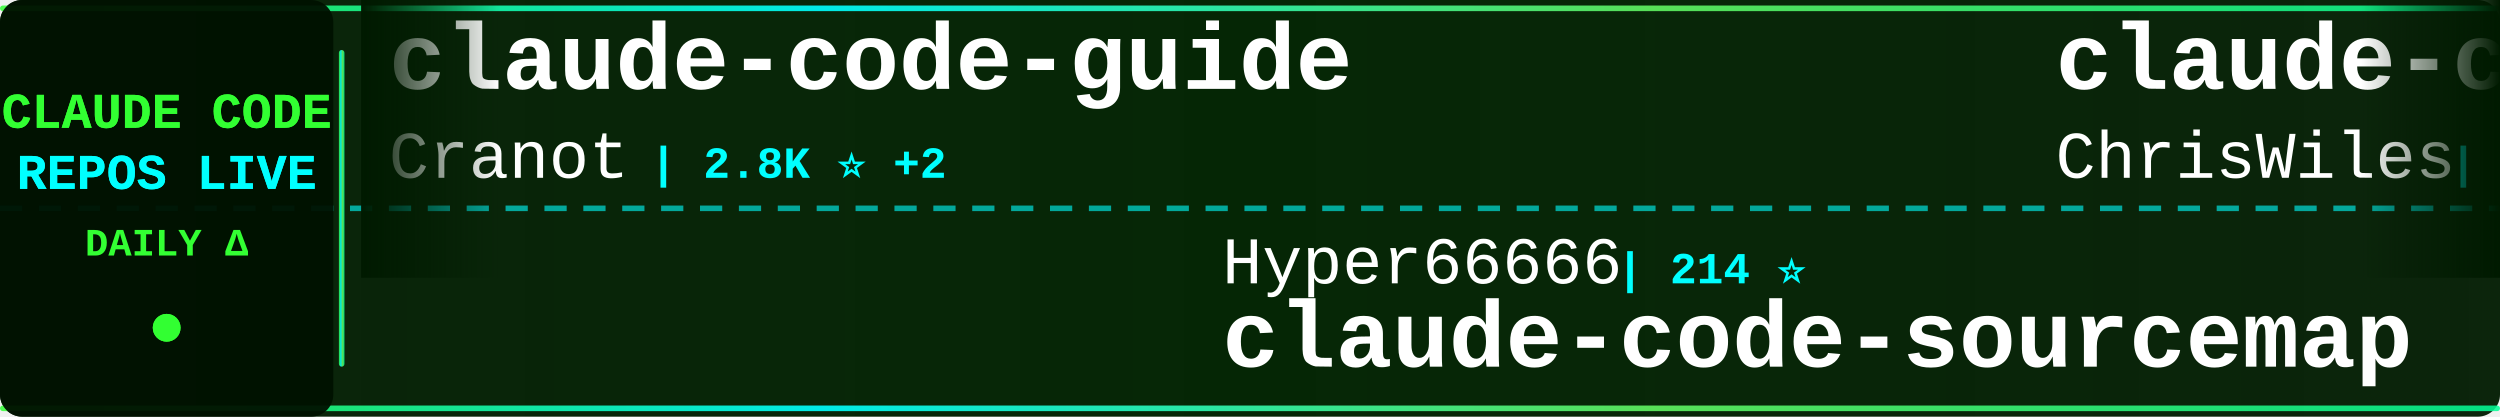
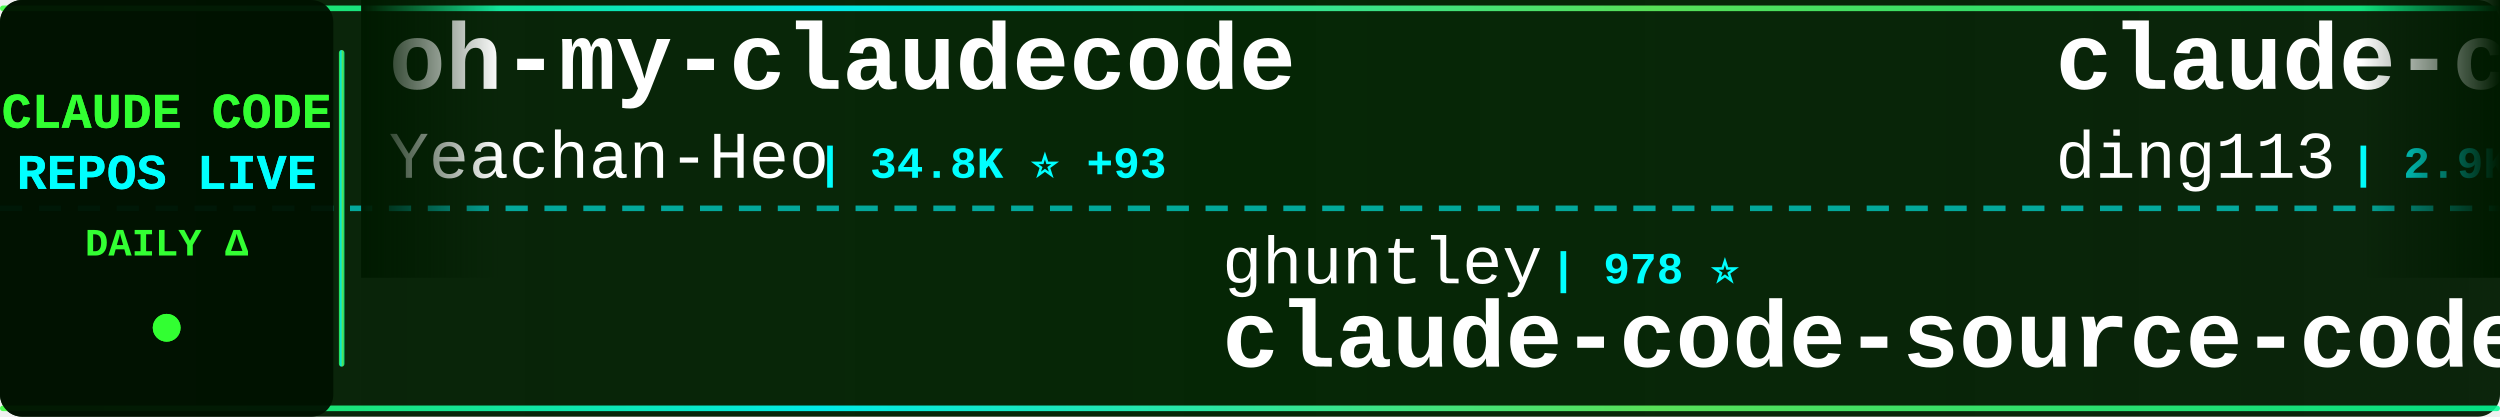
<svg xmlns="http://www.w3.org/2000/svg" width="900" height="150">
  <defs>
    <linearGradient id="tickerBg" x1="0%" y1="0%" x2="100%" y2="0%">
      <stop offset="0%" style="stop-color:#001a00;stop-opacity:0.95" />
      <stop offset="50%" style="stop-color:#002200;stop-opacity:0.98" />
      <stop offset="100%" style="stop-color:#001a00;stop-opacity:0.95" />
    </linearGradient>
    <linearGradient id="borderGrad" x1="0%" y1="0%" x2="100%" y2="0%">
      <stop offset="0%" style="stop-color:#33ff33;stop-opacity:0.85">
        <animate attributeName="stop-opacity" values="0.85;1;0.85" dur="2s" repeatCount="indefinite" />
      </stop>
      <stop offset="33%" style="stop-color:#00ffff;stop-opacity:0.9">
        <animate attributeName="stop-opacity" values="0.9;1;0.9" dur="2.2s" repeatCount="indefinite" />
      </stop>
      <stop offset="66%" style="stop-color:#66ff66;stop-opacity:0.85">
        <animate attributeName="stop-opacity" values="0.85;1;0.85" dur="1.8s" repeatCount="indefinite" />
      </stop>
      <stop offset="100%" style="stop-color:#00ff99;stop-opacity:0.85">
        <animate attributeName="stop-opacity" values="0.85;1;0.85" dur="2s" repeatCount="indefinite" />
      </stop>
    </linearGradient>
    <filter id="textGlow">
      <feGaussianBlur stdDeviation="0.1" result="coloredBlur" />
      <feMerge>
        <feMergeNode in="coloredBlur" />
        <feMergeNode in="SourceGraphic" />
      </feMerge>
    </filter>
    <filter id="metricGlow">
      <feGaussianBlur stdDeviation="0.2" result="coloredBlur" />
      <feMerge>
        <feMergeNode in="coloredBlur" />
        <feMergeNode in="SourceGraphic" />
      </feMerge>
    </filter>
    <linearGradient id="leftFade" x1="0%" y1="0%" x2="100%" y2="0%">
      <stop offset="0%" style="stop-color:#001a00;stop-opacity:1" />
      <stop offset="100%" style="stop-color:#001a00;stop-opacity:0" />
    </linearGradient>
    <linearGradient id="rightFade" x1="0%" y1="0%" x2="100%" y2="0%">
      <stop offset="0%" style="stop-color:#001a00;stop-opacity:0" />
      <stop offset="100%" style="stop-color:#001a00;stop-opacity:1" />
    </linearGradient>
  </defs>
  <rect width="900" height="150" fill="url(#tickerBg)" rx="8" />
  <rect x="0" y="2" width="900" height="2" fill="url(#borderGrad)" rx="1" />
  <rect x="0" y="146" width="900" height="2" fill="url(#borderGrad)" rx="1" />
  <line x1="0" y1="75" x2="900" y2="75" stroke="#00ffff" stroke-width="2" stroke-dasharray="8 6" opacity="0.6" />
  <rect x="0" y="0" width="120" height="150" fill="#001100" opacity="0.95" rx="8" />
  <text x="60" y="46" font-family="'Courier New', monospace" font-size="18" font-weight="bold" fill="#33ff33" text-anchor="middle" filter="url(#textGlow)">
    CLAUDE CODE
  </text>
  <text x="60" y="68" font-family="'Courier New', monospace" font-size="18" font-weight="bold" fill="#00ffff" text-anchor="middle" filter="url(#textGlow)">
    REPOS LIVE
  </text>
  <text x="60" y="92" font-family="'Courier New', monospace" font-size="14" font-weight="bold" fill="#33ff33" text-anchor="middle">
    DAILY Δ
  </text>
  <circle cx="60" cy="118" r="5" fill="#33ff33" filter="url(#metricGlow)">
    <animate attributeName="r" values="4;6;4" dur="1.5s" repeatCount="indefinite" />
    <animate attributeName="opacity" values="0.6;1;0.6" dur="1.5s" repeatCount="indefinite" />
  </circle>
  <rect x="122" y="18" width="2" height="114" fill="url(#borderGrad)" rx="1" />
  <clipPath id="tickerClip">
    <rect x="130" y="0" width="770" height="150" />
  </clipPath>
  <g clip-path="url(#tickerClip)">
    <g id="tickerItems">
      <animateTransform attributeName="transform" attributeType="XML" type="translate" from="0 0" to="-3000 0" dur="54s" repeatCount="indefinite" />
      <g transform="translate(0, 0)">
-         <text x="140" y="32" font-family="'Courier New', monospace" font-size="34" font-weight="bold" fill="#ffffff">claude-code-guide</text>
-         <text x="140" y="64" font-family="'Courier New', monospace" font-size="24" font-weight="normal" fill="#ffffff" opacity="1.0">Cranot</text>
-         <text x="234" y="64" font-family="'Courier New', monospace" font-size="16" font-weight="bold" fill="#00ffff"> | 2.8K ⭐ +2</text>
+         <text x="140" y="32" font-family="'Courier New', monospace" font-size="34" font-weight="bold" fill="#ffffff">oh-my-claudecode</text>
+         <text x="140" y="64" font-family="'Courier New', monospace" font-size="24" font-weight="normal" fill="#ffffff" opacity="1.0">Yeachan-Heo</text>
+         <text x="294" y="64" font-family="'Courier New', monospace" font-size="16" font-weight="bold" fill="#00ffff"> | 34.8K ⭐ +93</text>
      </g>
      <g transform="translate(300, 0)">
-         <text x="140" y="102" font-family="'Courier New', monospace" font-size="24" font-weight="normal" fill="#ffffff" opacity="1.0">Hyper66666</text>
-         <text x="282" y="102" font-family="'Courier New', monospace" font-size="16" font-weight="bold" fill="#00ffff"> | 214 ⭐</text>
-         <text x="140" y="132" font-family="'Courier New', monospace" font-size="34" font-weight="bold" fill="#ffffff">claude-code-sourcemap</text>
+         <text x="140" y="102" font-family="'Courier New', monospace" font-size="24" font-weight="normal" fill="#ffffff" opacity="1.0">ghuntley</text>
+         <text x="258" y="102" font-family="'Courier New', monospace" font-size="16" font-weight="bold" fill="#00ffff"> | 978 ⭐</text>
+         <text x="140" y="132" font-family="'Courier New', monospace" font-size="34" font-weight="bold" fill="#ffffff">claude-code-source-code-...</text>
      </g>
      <g transform="translate(600, 0)">
-         <text x="140" y="32" font-family="'Courier New', monospace" font-size="34" font-weight="bold" fill="#ffffff">claude-code-showcase</text>
-         <text x="140" y="64" font-family="'Courier New', monospace" font-size="24" font-weight="normal" fill="#ffffff" opacity="1.0">ChrisWiles</text>
-         <text x="282" y="64" font-family="'Courier New', monospace" font-size="16" font-weight="bold" fill="#00ffff"> | 5.9K ⭐ +2</text>
+         <text x="140" y="32" font-family="'Courier New', monospace" font-size="34" font-weight="bold" fill="#ffffff">claude-code-hub</text>
+         <text x="140" y="64" font-family="'Courier New', monospace" font-size="24" font-weight="normal" fill="#ffffff" opacity="1.0">ding113</text>
+         <text x="246" y="64" font-family="'Courier New', monospace" font-size="16" font-weight="bold" fill="#00ffff"> | 2.9K ⭐ +9</text>
      </g>
      <g transform="translate(900, 0)">
-         <text x="140" y="102" font-family="'Courier New', monospace" font-size="24" font-weight="normal" fill="#ffffff" opacity="1.0">Alishahryar1</text>
-         <text x="306" y="102" font-family="'Courier New', monospace" font-size="16" font-weight="bold" fill="#00ffff"> | 29.5K ⭐ +613</text>
-         <text x="140" y="132" font-family="'Courier New', monospace" font-size="34" font-weight="bold" fill="#ffffff">free-claude-code</text>
+         <text x="140" y="102" font-family="'Courier New', monospace" font-size="24" font-weight="normal" fill="#ffffff" opacity="1.0">JrCx7scC</text>
+         <text x="258" y="102" font-family="'Courier New', monospace" font-size="16" font-weight="bold" fill="#00ffff"> | 368 ⭐</text>
+         <text x="140" y="132" font-family="'Courier New', monospace" font-size="34" font-weight="bold" fill="#ffffff">claude-code-source</text>
      </g>
      <g transform="translate(1200, 0)">
-         <text x="140" y="32" font-family="'Courier New', monospace" font-size="34" font-weight="bold" fill="#ffffff">claude-code-source</text>
-         <text x="140" y="64" font-family="'Courier New', monospace" font-size="24" font-weight="normal" fill="#ffffff" opacity="1.0">AprilNEA</text>
-         <text x="258" y="64" font-family="'Courier New', monospace" font-size="16" font-weight="bold" fill="#00ffff"> | 384 ⭐</text>
+         <text x="140" y="32" font-family="'Courier New', monospace" font-size="34" font-weight="bold" fill="#ffffff">claude-code-my-workflow</text>
+         <text x="140" y="64" font-family="'Courier New', monospace" font-size="24" font-weight="normal" fill="#ffffff" opacity="1.0">pedrohcgs</text>
+         <text x="270" y="64" font-family="'Courier New', monospace" font-size="16" font-weight="bold" fill="#00ffff"> | 1.1K ⭐ +8</text>
      </g>
      <g transform="translate(1500, 0)">
-         <text x="140" y="102" font-family="'Courier New', monospace" font-size="24" font-weight="normal" fill="#ffffff" opacity="1.0">RichardAtCT</text>
-         <text x="294" y="102" font-family="'Courier New', monospace" font-size="16" font-weight="bold" fill="#00ffff"> | 2.6K ⭐ +4</text>
-         <text x="140" y="132" font-family="'Courier New', monospace" font-size="34" font-weight="bold" fill="#ffffff">claude-code-telegram</text>
+         <text x="140" y="102" font-family="'Courier New', monospace" font-size="24" font-weight="normal" fill="#ffffff" opacity="1.0">affaan-m</text>
+         <text x="258" y="102" font-family="'Courier New', monospace" font-size="16" font-weight="bold" fill="#00ffff"> | 192.2K ⭐ +1.9K</text>
+         <text x="140" y="132" font-family="'Courier New', monospace" font-size="34" font-weight="bold" fill="#ffffff">ECC</text>
      </g>
      <g transform="translate(1800, 0)">
-         <text x="140" y="32" font-family="'Courier New', monospace" font-size="34" font-weight="bold" fill="#ffffff">claude-code-workflows</text>
-         <text x="140" y="64" font-family="'Courier New', monospace" font-size="24" font-weight="normal" fill="#ffffff" opacity="1.0">OneRedOak</text>
-         <text x="270" y="64" font-family="'Courier New', monospace" font-size="16" font-weight="bold" fill="#00ffff"> | 3.8K ⭐ +1</text>
+         <text x="140" y="32" font-family="'Courier New', monospace" font-size="34" font-weight="bold" fill="#ffffff">Auto-claude-code-researc...</text>
+         <text x="140" y="64" font-family="'Courier New', monospace" font-size="24" font-weight="normal" fill="#ffffff" opacity="1.0">wanshuiyin</text>
+         <text x="282" y="64" font-family="'Courier New', monospace" font-size="16" font-weight="bold" fill="#00ffff"> | 10.6K ⭐ +106</text>
      </g>
      <g transform="translate(2100, 0)">
-         <text x="140" y="102" font-family="'Courier New', monospace" font-size="24" font-weight="normal" fill="#ffffff" opacity="1.0">nicedreamzapp</text>
-         <text x="318" y="102" font-family="'Courier New', monospace" font-size="16" font-weight="bold" fill="#00ffff"> | 2.7K ⭐ +8</text>
-         <text x="140" y="132" font-family="'Courier New', monospace" font-size="34" font-weight="bold" fill="#ffffff">claude-code-local</text>
+         <text x="140" y="102" font-family="'Courier New', monospace" font-size="24" font-weight="normal" fill="#ffffff" opacity="1.0">VoltAgent</text>
+         <text x="270" y="102" font-family="'Courier New', monospace" font-size="16" font-weight="bold" fill="#00ffff"> | 20.5K ⭐ +69</text>
+         <text x="140" y="132" font-family="'Courier New', monospace" font-size="34" font-weight="bold" fill="#ffffff">awesome-claude-code-suba...</text>
      </g>
      <g transform="translate(2400, 0)">
-         <text x="140" y="32" font-family="'Courier New', monospace" font-size="34" font-weight="bold" fill="#ffffff">claude-code-prompts</text>
-         <text x="140" y="64" font-family="'Courier New', monospace" font-size="24" font-weight="normal" fill="#ffffff" opacity="1.0">repowise-dev</text>
-         <text x="306" y="64" font-family="'Courier New', monospace" font-size="16" font-weight="bold" fill="#00ffff"> | 1.1K ⭐ +1</text>
+         <text x="140" y="32" font-family="'Courier New', monospace" font-size="34" font-weight="bold" fill="#ffffff">Claude-Code</text>
+         <text x="140" y="64" font-family="'Courier New', monospace" font-size="24" font-weight="normal" fill="#ffffff" opacity="1.0">KPR111</text>
+         <text x="234" y="64" font-family="'Courier New', monospace" font-size="16" font-weight="bold" fill="#00ffff"> | 17 ⭐</text>
      </g>
      <g transform="translate(2700, 0)">
-         <text x="140" y="102" font-family="'Courier New', monospace" font-size="24" font-weight="normal" fill="#ffffff" opacity="1.0">affaan-m</text>
-         <text x="258" y="102" font-family="'Courier New', monospace" font-size="16" font-weight="bold" fill="#00ffff"> | 191.9K ⭐ +2.0K</text>
-         <text x="140" y="132" font-family="'Courier New', monospace" font-size="34" font-weight="bold" fill="#ffffff">ECC</text>
+         <text x="140" y="102" font-family="'Courier New', monospace" font-size="24" font-weight="normal" fill="#ffffff" opacity="1.0">1rgs</text>
+         <text x="210" y="102" font-family="'Courier New', monospace" font-size="16" font-weight="bold" fill="#00ffff"> | 3.6K ⭐ +3</text>
+         <text x="140" y="132" font-family="'Courier New', monospace" font-size="34" font-weight="bold" fill="#ffffff">claude-code-proxy</text>
      </g>
      <g transform="translate(3000, 0)">
-         <text x="140" y="32" font-family="'Courier New', monospace" font-size="34" font-weight="bold" fill="#ffffff">claude-code-guide</text>
-         <text x="140" y="64" font-family="'Courier New', monospace" font-size="24" font-weight="normal" fill="#ffffff" opacity="1.0">Cranot</text>
-         <text x="234" y="64" font-family="'Courier New', monospace" font-size="16" font-weight="bold" fill="#00ffff"> | 2.8K ⭐ +2</text>
+         <text x="140" y="32" font-family="'Courier New', monospace" font-size="34" font-weight="bold" fill="#ffffff">oh-my-claudecode</text>
+         <text x="140" y="64" font-family="'Courier New', monospace" font-size="24" font-weight="normal" fill="#ffffff" opacity="1.0">Yeachan-Heo</text>
+         <text x="294" y="64" font-family="'Courier New', monospace" font-size="16" font-weight="bold" fill="#00ffff"> | 34.8K ⭐ +93</text>
      </g>
      <g transform="translate(3300, 0)">
-         <text x="140" y="102" font-family="'Courier New', monospace" font-size="24" font-weight="normal" fill="#ffffff" opacity="1.0">Hyper66666</text>
-         <text x="282" y="102" font-family="'Courier New', monospace" font-size="16" font-weight="bold" fill="#00ffff"> | 214 ⭐</text>
-         <text x="140" y="132" font-family="'Courier New', monospace" font-size="34" font-weight="bold" fill="#ffffff">claude-code-sourcemap</text>
+         <text x="140" y="102" font-family="'Courier New', monospace" font-size="24" font-weight="normal" fill="#ffffff" opacity="1.0">ghuntley</text>
+         <text x="258" y="102" font-family="'Courier New', monospace" font-size="16" font-weight="bold" fill="#00ffff"> | 978 ⭐</text>
+         <text x="140" y="132" font-family="'Courier New', monospace" font-size="34" font-weight="bold" fill="#ffffff">claude-code-source-code-...</text>
      </g>
      <g transform="translate(3600, 0)">
-         <text x="140" y="32" font-family="'Courier New', monospace" font-size="34" font-weight="bold" fill="#ffffff">claude-code-showcase</text>
-         <text x="140" y="64" font-family="'Courier New', monospace" font-size="24" font-weight="normal" fill="#ffffff" opacity="1.0">ChrisWiles</text>
-         <text x="282" y="64" font-family="'Courier New', monospace" font-size="16" font-weight="bold" fill="#00ffff"> | 5.9K ⭐ +2</text>
+         <text x="140" y="32" font-family="'Courier New', monospace" font-size="34" font-weight="bold" fill="#ffffff">claude-code-hub</text>
+         <text x="140" y="64" font-family="'Courier New', monospace" font-size="24" font-weight="normal" fill="#ffffff" opacity="1.0">ding113</text>
+         <text x="246" y="64" font-family="'Courier New', monospace" font-size="16" font-weight="bold" fill="#00ffff"> | 2.9K ⭐ +9</text>
      </g>
      <g transform="translate(3900, 0)">
-         <text x="140" y="102" font-family="'Courier New', monospace" font-size="24" font-weight="normal" fill="#ffffff" opacity="1.0">Alishahryar1</text>
-         <text x="306" y="102" font-family="'Courier New', monospace" font-size="16" font-weight="bold" fill="#00ffff"> | 29.5K ⭐ +613</text>
-         <text x="140" y="132" font-family="'Courier New', monospace" font-size="34" font-weight="bold" fill="#ffffff">free-claude-code</text>
+         <text x="140" y="102" font-family="'Courier New', monospace" font-size="24" font-weight="normal" fill="#ffffff" opacity="1.0">JrCx7scC</text>
+         <text x="258" y="102" font-family="'Courier New', monospace" font-size="16" font-weight="bold" fill="#00ffff"> | 368 ⭐</text>
+         <text x="140" y="132" font-family="'Courier New', monospace" font-size="34" font-weight="bold" fill="#ffffff">claude-code-source</text>
      </g>
    </g>
  </g>
  <rect x="130" y="0" width="50" height="100" fill="url(#leftFade)" />
  <rect x="850" y="0" width="50" height="100" fill="url(#rightFade)" />
</svg>
